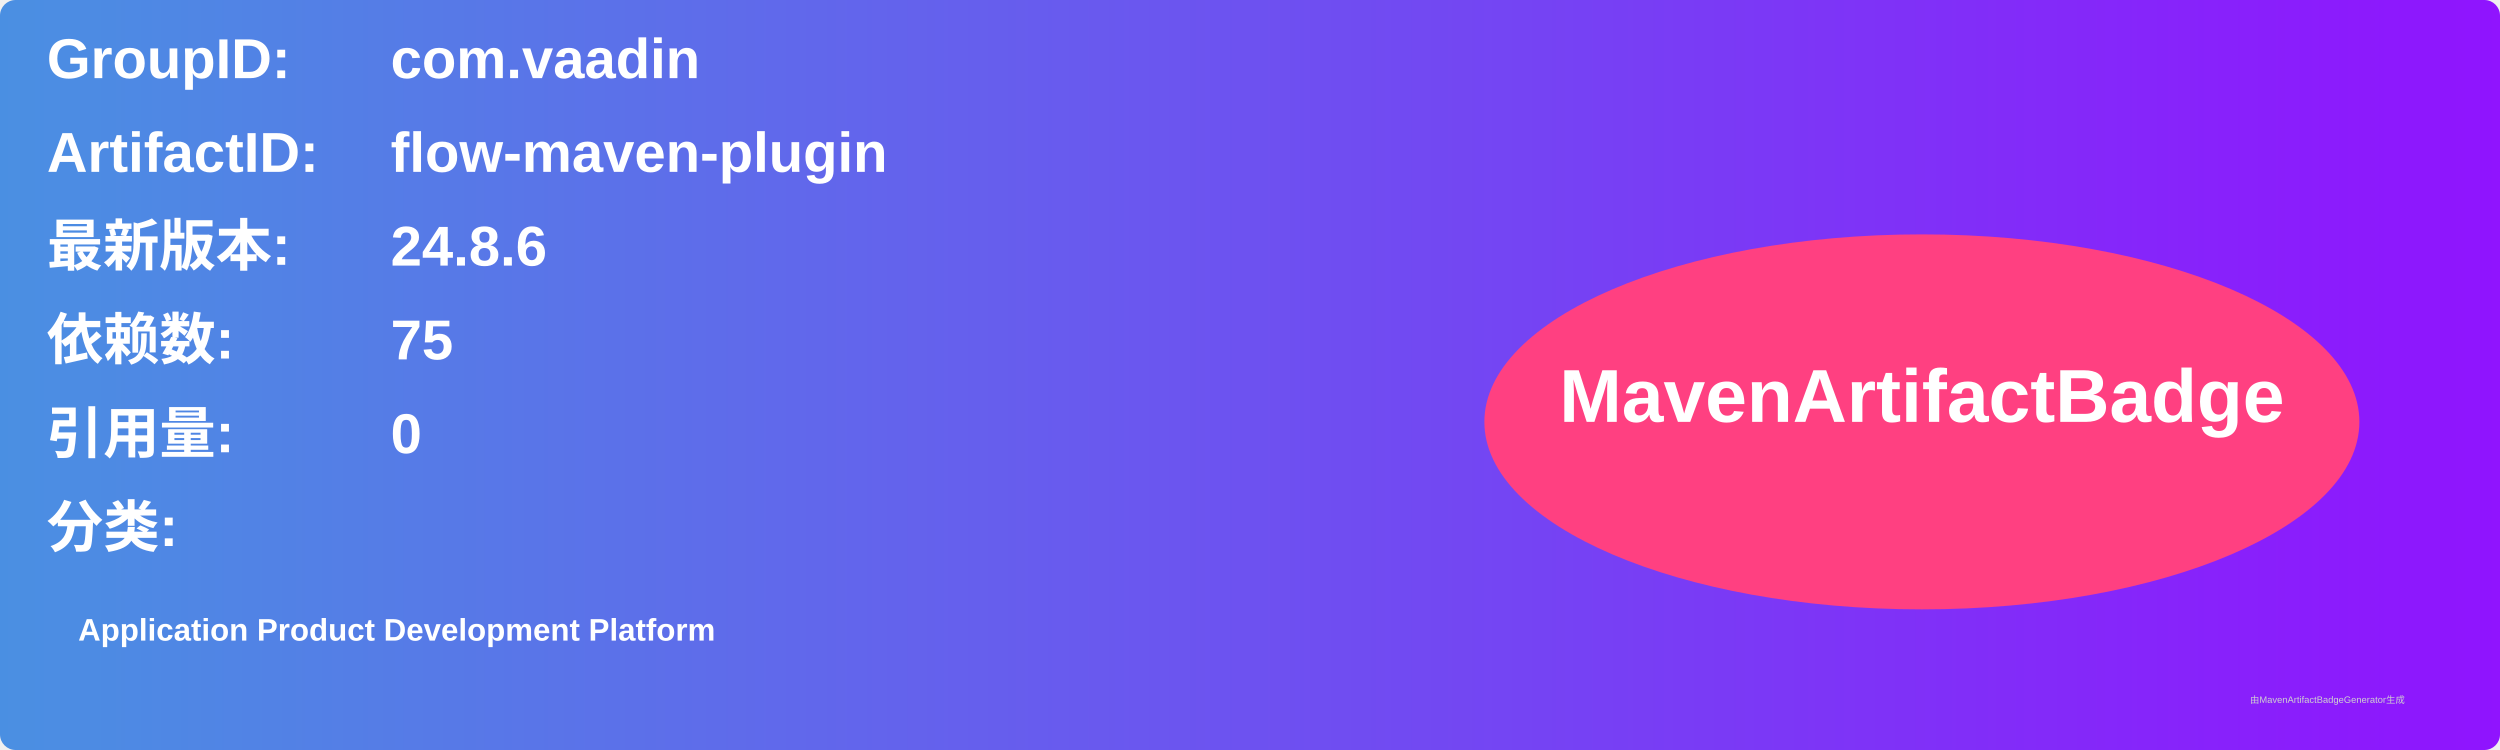
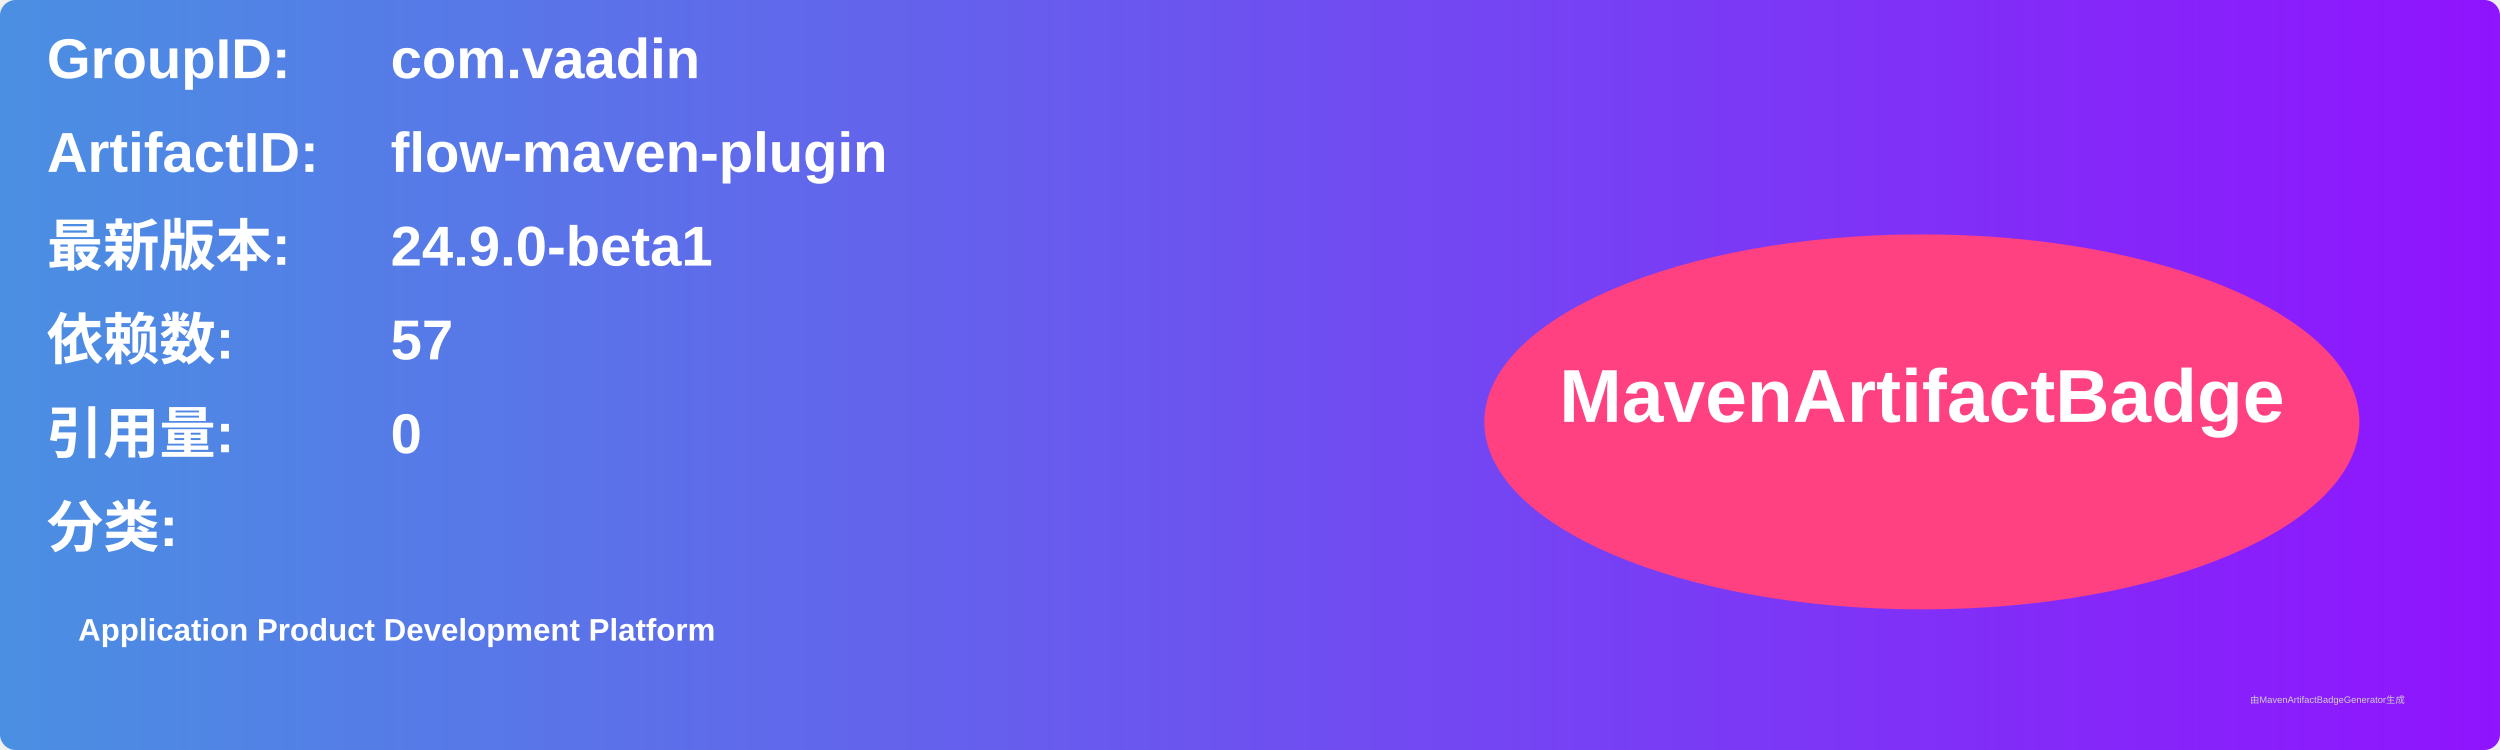
<svg xmlns="http://www.w3.org/2000/svg" width="800" height="240" viewBox="0 0 800 240">
  <linearGradient id="grad" x1="0%" y1="0%" x2="100%" y2="0%">
    <stop offset="0%" stop-color="#4a90e2" />
    <stop offset="100%" stop-color="#9013fe" />
  </linearGradient>
  <rect width="100%" height="100%" rx="5" ry="5" fill="url(#grad)" />
  <g transform="translate(15, 15)">
    <text x="0" y="10" font-family="Arial" font-size="18" fill="white" font-weight="bold" width="260">GroupID:</text>
    <text x="110" y="10" font-family="Arial" font-size="18" fill="white" font-weight="bold" width="460">com.vaadin</text>
    <text x="0" y="40" font-family="Arial" font-size="18" fill="white" font-weight="bold" width="260">ArtifactID:</text>
    <text x="110" y="40" font-family="Arial" font-size="18" fill="white" font-weight="bold" width="460">flow-maven-plugin</text>
    <text x="0" y="70" font-family="Arial" font-size="18" fill="white" font-weight="bold">最新版本:</text>
    <text x="110" y="70" font-family="Arial" font-size="18" fill="white" font-weight="bold">
-       <tspan font-weight="bold">24.8.6</tspan>
+       <tspan font-weight="bold">24.9.0-beta1</tspan>
    </text>
    <text x="0" y="100" font-family="Arial" font-size="18" fill="white" font-weight="bold">依赖数: </text>
    <text x="110" y="100" font-family="Arial" font-size="18" fill="white">
-       <tspan font-weight="bold">75</tspan>
+       <tspan font-weight="bold">57</tspan>
    </text>
    <text x="0" y="130" font-family="Arial" font-size="18" fill="white" font-weight="bold">引用量: </text>
    <text x="110" y="130" font-family="Arial" font-size="18" fill="white">
      <tspan font-weight="bold">0</tspan>
    </text>
    <text x="0" y="160" font-family="Arial" font-size="18" fill="white" font-weight="bold">分类:</text>
    <text x="10" y="190" font-family="Arial" font-size="10" fill="white">
      <tspan font-weight="bold">Application Product Development Platform</tspan>
    </text>
    <ellipse cx="600" cy="120" rx="140" ry="60" fill="#ff4081" />
    <text x="600" y="120" text-anchor="middle" font-family="Arial" font-size="24" fill="white" font-weight="bold">MavenArtifactBadge</text>
  </g>
  <text x="720" y="225" font-family="Arial" font-size="3" fill="#d0d0d0">由MavenArtifactBadgeGenerator生成</text>
</svg>
